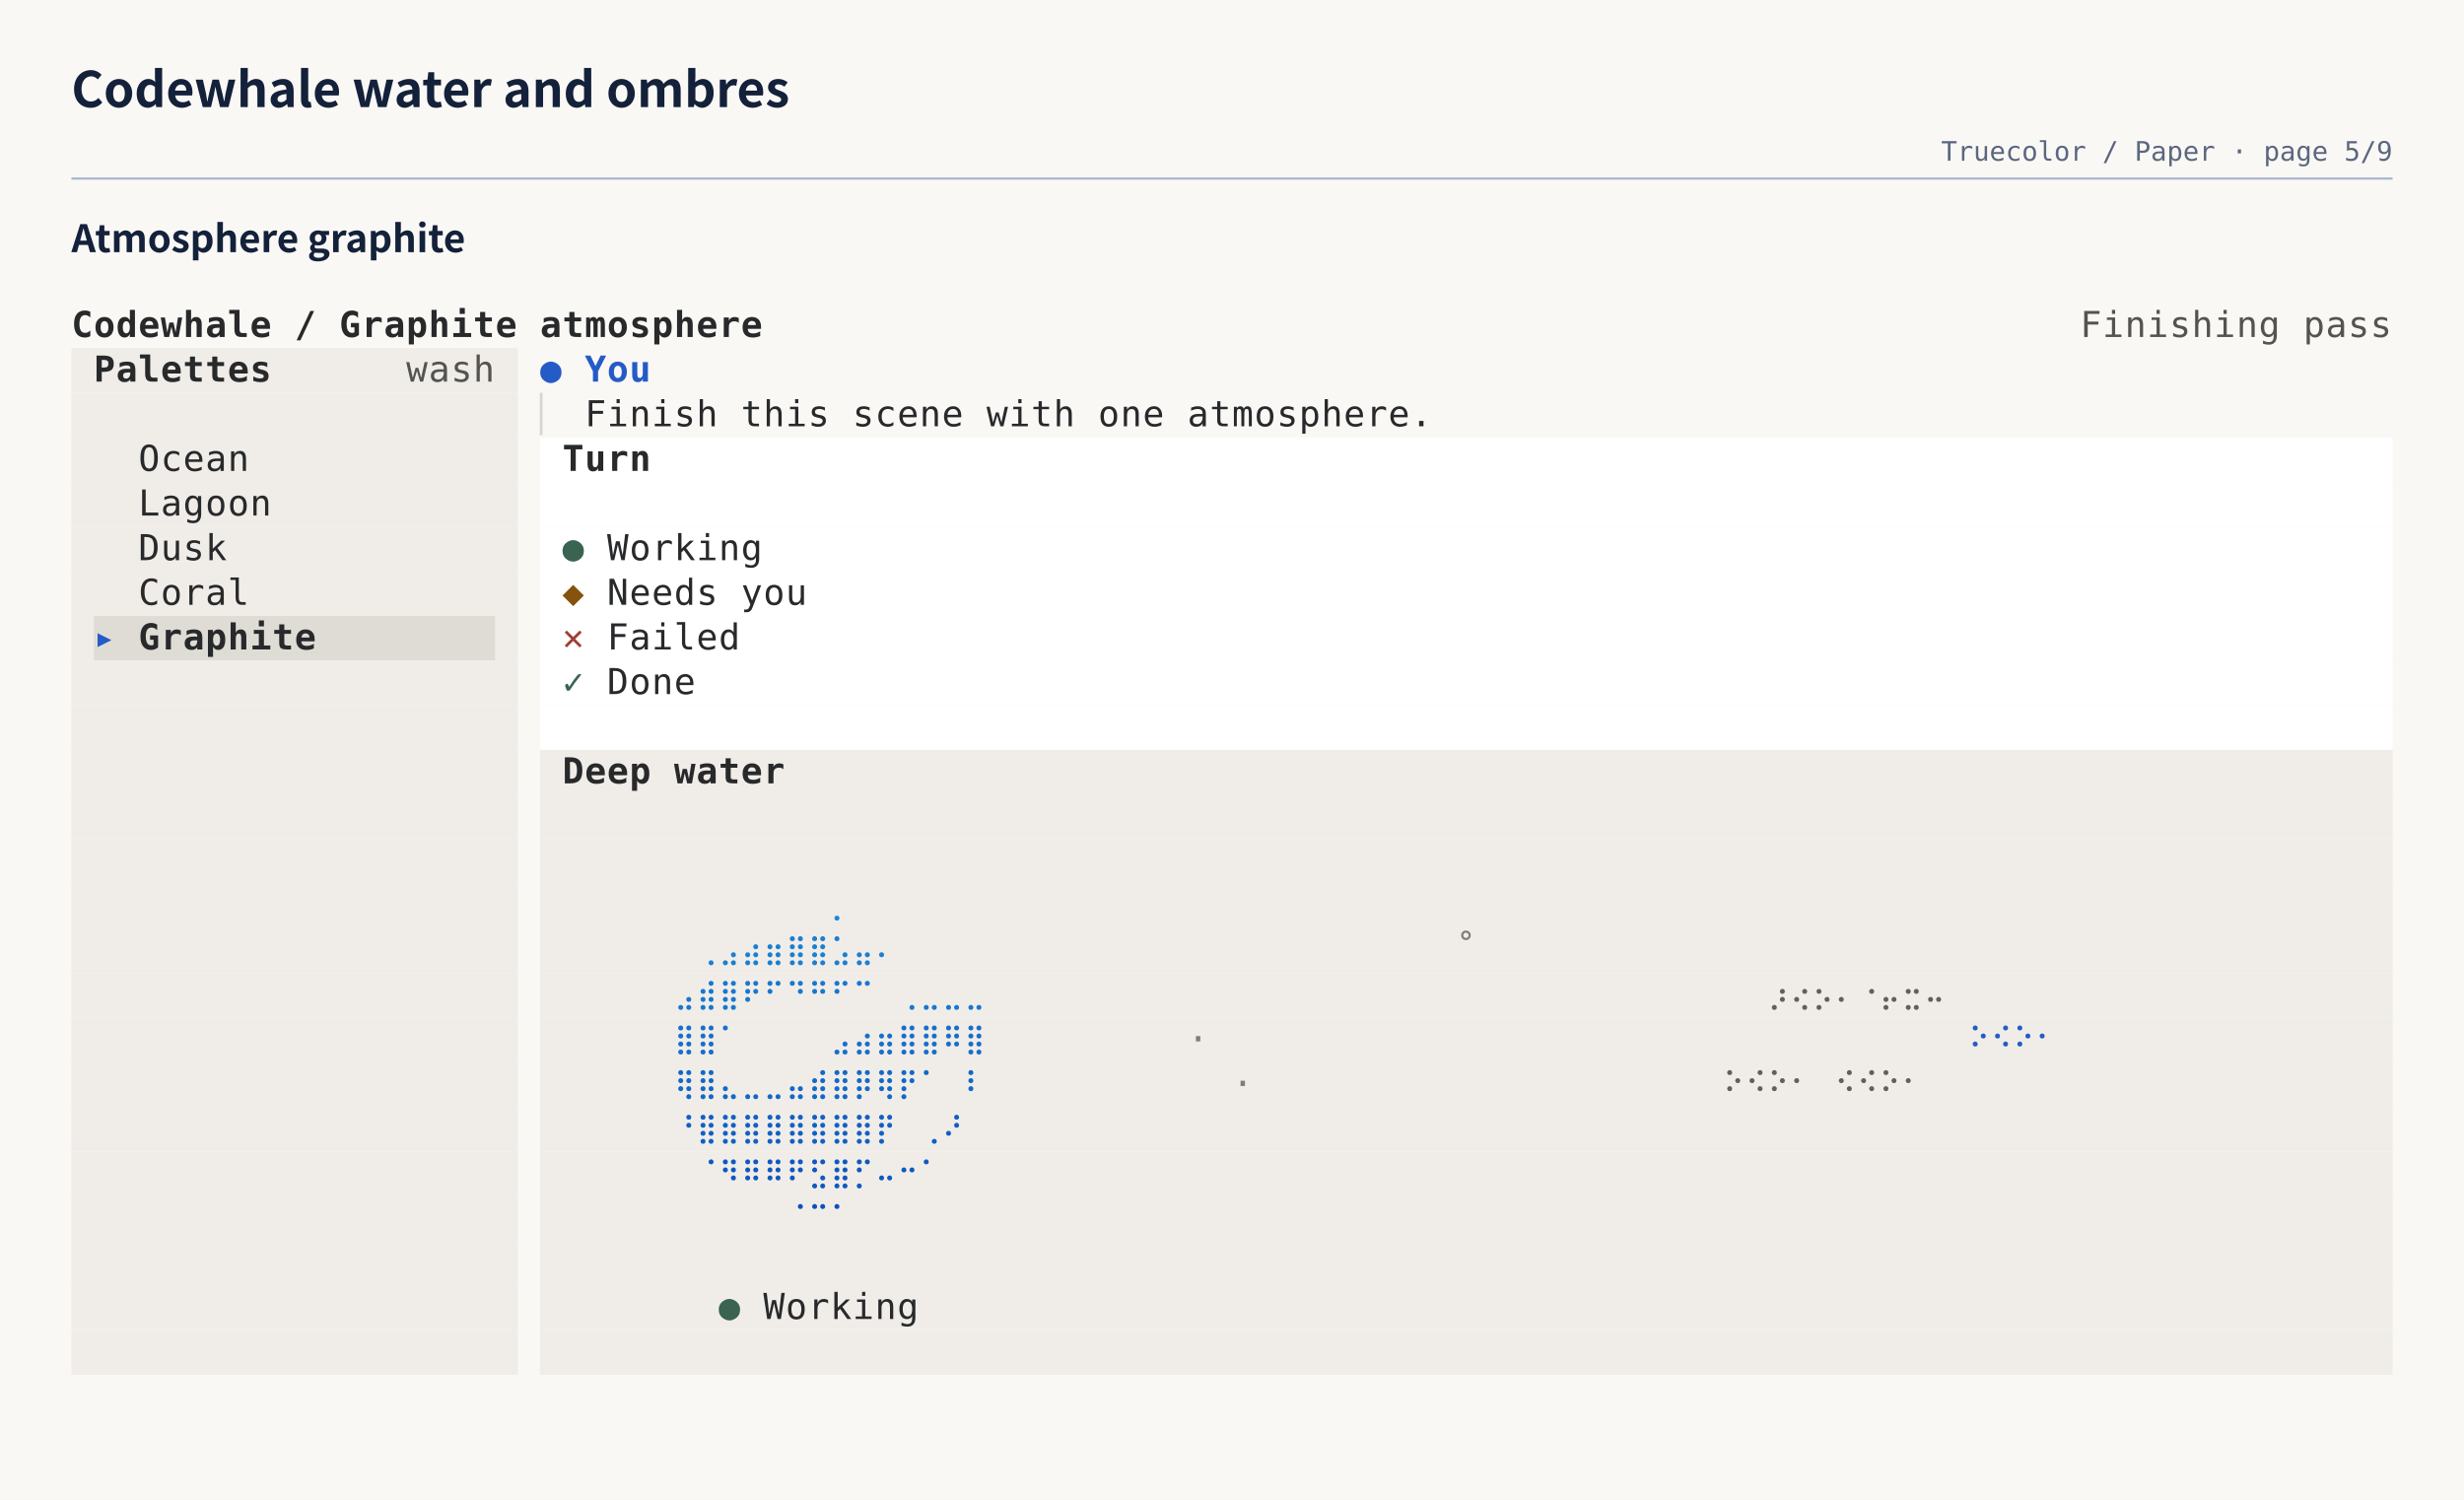
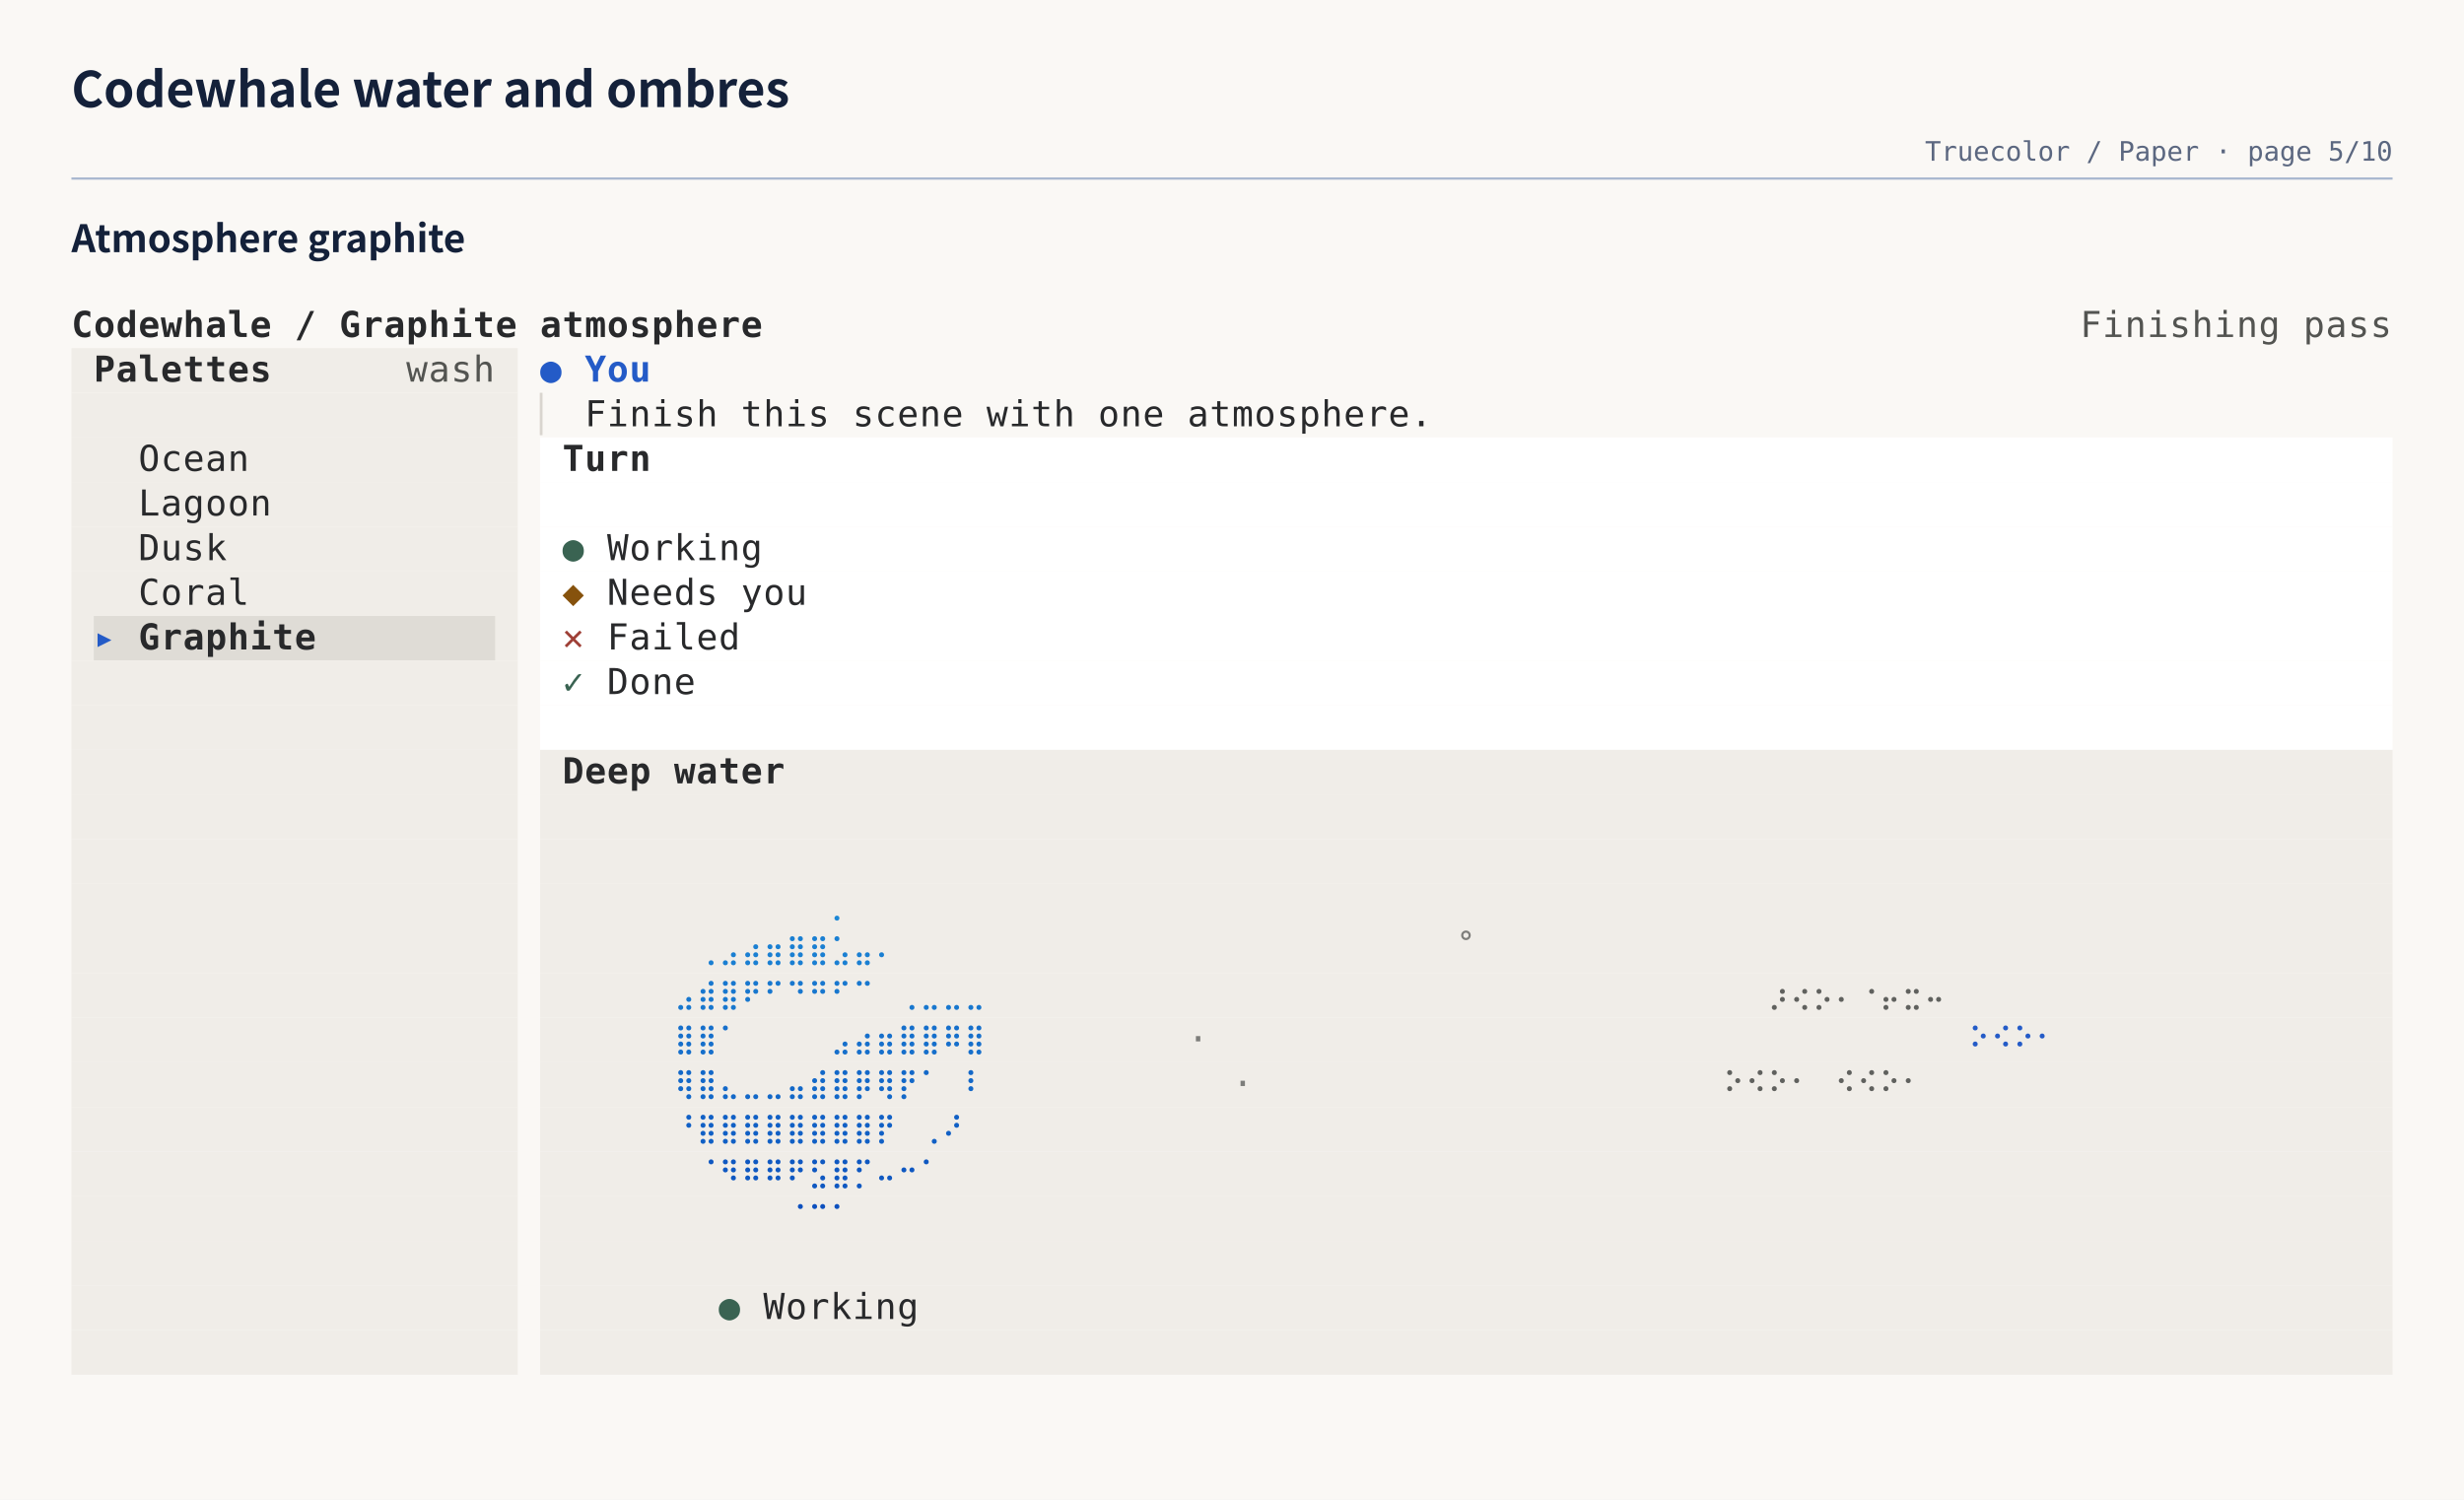
<svg xmlns="http://www.w3.org/2000/svg" width="1104" height="672" viewBox="0 0 1104 672" role="img" aria-labelledby="title desc">
  <rect width="100%" height="100%" fill="#faf8f5" />
  <text x="32" y="48" fill="#14213a" font-family="'Shannon Sans','PingFang SC','Hiragino Sans GB','Microsoft YaHei UI','Microsoft YaHei','Noto Sans CJK SC','Noto Sans SC','Source Han Sans SC',-apple-system,BlinkMacSystemFont,'Segoe UI',sans-serif" font-size="22" font-weight="600">Codewhale water and ombres</text>
-   <text x="1072" y="72" fill="#5b6780" font-family="'DejaVu Sans Mono','Cascadia Mono','SFMono-Regular',Consolas,'Liberation Mono',monospace" font-size="12" text-anchor="end">Truecolor / Paper · page 5/9</text>
+   <text x="1072" y="72" fill="#5b6780" font-family="'DejaVu Sans Mono','Cascadia Mono','SFMono-Regular',Consolas,'Liberation Mono',monospace" font-size="12" text-anchor="end">Truecolor / Paper · page 5/10</text>
  <path d="M32 80H1072" stroke="#a9b8cf" stroke-width="1" />
  <g data-entry="atmosphere-graphite">
    <text x="32" y="113" fill="#14213a" font-family="'Shannon Sans','PingFang SC','Hiragino Sans GB','Microsoft YaHei UI','Microsoft YaHei','Noto Sans CJK SC','Noto Sans SC','Source Han Sans SC',-apple-system,BlinkMacSystemFont,'Segoe UI',sans-serif" font-size="17" font-weight="600">Atmosphere graphite</text>
    <svg width="1040" height="480" viewBox="0 0 1040 480" role="img" x="32" y="136">
      <rect width="100%" height="100%" fill="#faf8f5" />
      <rect x="0" y="20" width="200" height="20" fill="#f0ede8" />
      <rect x="0" y="40" width="200" height="20" fill="#f0ede8" />
      <rect x="0" y="60" width="200" height="20" fill="#f0ede8" />
      <rect x="210" y="60" width="830" height="20" fill="#ffffff" />
      <rect x="0" y="80" width="200" height="20" fill="#f0ede8" />
      <rect x="210" y="80" width="830" height="20" fill="#ffffff" />
      <rect x="0" y="100" width="200" height="20" fill="#f0ede8" />
      <rect x="210" y="100" width="830" height="20" fill="#ffffff" />
      <rect x="0" y="120" width="200" height="20" fill="#f0ede8" />
      <rect x="210" y="120" width="830" height="20" fill="#ffffff" />
      <rect x="0" y="140" width="10" height="20" fill="#f0ede8" />
      <rect x="10" y="140" width="180" height="20" fill="#dfdcd6" />
      <rect x="190" y="140" width="10" height="20" fill="#f0ede8" />
      <rect x="210" y="140" width="830" height="20" fill="#ffffff" />
      <rect x="0" y="160" width="200" height="20" fill="#f0ede8" />
      <rect x="210" y="160" width="830" height="20" fill="#ffffff" />
      <rect x="0" y="180" width="200" height="20" fill="#f0ede8" />
      <rect x="210" y="180" width="830" height="20" fill="#ffffff" />
      <rect x="0" y="200" width="200" height="20" fill="#f0ede8" />
      <rect x="210" y="200" width="830" height="20" fill="#f0ede8" />
      <rect x="0" y="220" width="200" height="20" fill="#f0ede8" />
      <rect x="210" y="220" width="830" height="20" fill="#f0ede8" />
      <rect x="0" y="240" width="200" height="20" fill="#f0ede8" />
      <rect x="210" y="240" width="830" height="20" fill="#f0ede8" />
      <rect x="0" y="260" width="200" height="20" fill="#f0ede8" />
      <rect x="210" y="260" width="830" height="20" fill="#f0ede8" />
      <rect x="0" y="280" width="200" height="20" fill="#f0ede8" />
      <rect x="210" y="280" width="830" height="20" fill="#f0ede8" />
      <rect x="0" y="300" width="200" height="20" fill="#f0ede8" />
      <rect x="210" y="300" width="830" height="20" fill="#f0ede8" />
      <rect x="0" y="320" width="200" height="20" fill="#f0ede8" />
      <rect x="210" y="320" width="830" height="20" fill="#f0ede8" />
      <rect x="0" y="340" width="200" height="20" fill="#f0ede8" />
      <rect x="210" y="340" width="830" height="20" fill="#f0ede8" />
      <rect x="0" y="360" width="200" height="20" fill="#f0ede8" />
      <rect x="210" y="360" width="830" height="20" fill="#f0ede8" />
      <rect x="0" y="380" width="200" height="20" fill="#f0ede8" />
      <rect x="210" y="380" width="830" height="20" fill="#f0ede8" />
      <rect x="0" y="400" width="200" height="20" fill="#f0ede8" />
      <rect x="210" y="400" width="830" height="20" fill="#f0ede8" />
      <rect x="0" y="420" width="200" height="20" fill="#f0ede8" />
      <rect x="210" y="420" width="830" height="20" fill="#f0ede8" />
      <rect x="0" y="440" width="200" height="20" fill="#f0ede8" />
      <rect x="210" y="440" width="830" height="20" fill="#f0ede8" />
      <rect x="0" y="460" width="200" height="20" fill="#f0ede8" />
      <rect x="210" y="460" width="830" height="20" fill="#f0ede8" />
      <g font-family="'DejaVu Sans Mono','Cascadia Mono','SFMono-Regular',Consolas,'Liberation Mono',monospace" font-size="16" xml:space="preserve">
        <text x="0" y="15" fill="#28292b" textLength="10" lengthAdjust="spacingAndGlyphs" font-weight="700">C</text>
        <text x="10" y="15" fill="#28292b" textLength="10" lengthAdjust="spacingAndGlyphs" font-weight="700">o</text>
        <text x="20" y="15" fill="#28292b" textLength="10" lengthAdjust="spacingAndGlyphs" font-weight="700">d</text>
        <text x="30" y="15" fill="#28292b" textLength="10" lengthAdjust="spacingAndGlyphs" font-weight="700">e</text>
        <text x="40" y="15" fill="#28292b" textLength="10" lengthAdjust="spacingAndGlyphs" font-weight="700">w</text>
        <text x="50" y="15" fill="#28292b" textLength="10" lengthAdjust="spacingAndGlyphs" font-weight="700">h</text>
        <text x="60" y="15" fill="#28292b" textLength="10" lengthAdjust="spacingAndGlyphs" font-weight="700">a</text>
        <text x="70" y="15" fill="#28292b" textLength="10" lengthAdjust="spacingAndGlyphs" font-weight="700">l</text>
        <text x="80" y="15" fill="#28292b" textLength="10" lengthAdjust="spacingAndGlyphs" font-weight="700">e</text>
        <text x="100" y="15" fill="#28292b" textLength="10" lengthAdjust="spacingAndGlyphs" font-weight="700">/</text>
        <text x="120" y="15" fill="#28292b" textLength="10" lengthAdjust="spacingAndGlyphs" font-weight="700">G</text>
        <text x="130" y="15" fill="#28292b" textLength="10" lengthAdjust="spacingAndGlyphs" font-weight="700">r</text>
        <text x="140" y="15" fill="#28292b" textLength="10" lengthAdjust="spacingAndGlyphs" font-weight="700">a</text>
        <text x="150" y="15" fill="#28292b" textLength="10" lengthAdjust="spacingAndGlyphs" font-weight="700">p</text>
        <text x="160" y="15" fill="#28292b" textLength="10" lengthAdjust="spacingAndGlyphs" font-weight="700">h</text>
        <text x="170" y="15" fill="#28292b" textLength="10" lengthAdjust="spacingAndGlyphs" font-weight="700">i</text>
        <text x="180" y="15" fill="#28292b" textLength="10" lengthAdjust="spacingAndGlyphs" font-weight="700">t</text>
        <text x="190" y="15" fill="#28292b" textLength="10" lengthAdjust="spacingAndGlyphs" font-weight="700">e</text>
        <text x="210" y="15" fill="#28292b" textLength="10" lengthAdjust="spacingAndGlyphs" font-weight="700">a</text>
        <text x="220" y="15" fill="#28292b" textLength="10" lengthAdjust="spacingAndGlyphs" font-weight="700">t</text>
        <text x="230" y="15" fill="#28292b" textLength="10" lengthAdjust="spacingAndGlyphs" font-weight="700">m</text>
        <text x="240" y="15" fill="#28292b" textLength="10" lengthAdjust="spacingAndGlyphs" font-weight="700">o</text>
        <text x="250" y="15" fill="#28292b" textLength="10" lengthAdjust="spacingAndGlyphs" font-weight="700">s</text>
        <text x="260" y="15" fill="#28292b" textLength="10" lengthAdjust="spacingAndGlyphs" font-weight="700">p</text>
        <text x="270" y="15" fill="#28292b" textLength="10" lengthAdjust="spacingAndGlyphs" font-weight="700">h</text>
        <text x="280" y="15" fill="#28292b" textLength="10" lengthAdjust="spacingAndGlyphs" font-weight="700">e</text>
        <text x="290" y="15" fill="#28292b" textLength="10" lengthAdjust="spacingAndGlyphs" font-weight="700">r</text>
        <text x="300" y="15" fill="#28292b" textLength="10" lengthAdjust="spacingAndGlyphs" font-weight="700">e</text>
        <text x="900" y="15" fill="#535451" textLength="10" lengthAdjust="spacingAndGlyphs">F</text>
        <text x="910" y="15" fill="#535451" textLength="10" lengthAdjust="spacingAndGlyphs">i</text>
        <text x="920" y="15" fill="#535451" textLength="10" lengthAdjust="spacingAndGlyphs">n</text>
        <text x="930" y="15" fill="#535451" textLength="10" lengthAdjust="spacingAndGlyphs">i</text>
        <text x="940" y="15" fill="#535451" textLength="10" lengthAdjust="spacingAndGlyphs">s</text>
        <text x="950" y="15" fill="#535451" textLength="10" lengthAdjust="spacingAndGlyphs">h</text>
        <text x="960" y="15" fill="#535451" textLength="10" lengthAdjust="spacingAndGlyphs">i</text>
        <text x="970" y="15" fill="#535451" textLength="10" lengthAdjust="spacingAndGlyphs">n</text>
        <text x="980" y="15" fill="#535451" textLength="10" lengthAdjust="spacingAndGlyphs">g</text>
        <text x="1000" y="15" fill="#535451" textLength="10" lengthAdjust="spacingAndGlyphs">p</text>
        <text x="1010" y="15" fill="#535451" textLength="10" lengthAdjust="spacingAndGlyphs">a</text>
        <text x="1020" y="15" fill="#535451" textLength="10" lengthAdjust="spacingAndGlyphs">s</text>
        <text x="1030" y="15" fill="#535451" textLength="10" lengthAdjust="spacingAndGlyphs">s</text>
        <text x="10" y="35" fill="#28292b" textLength="10" lengthAdjust="spacingAndGlyphs" font-weight="700">P</text>
        <text x="20" y="35" fill="#28292b" textLength="10" lengthAdjust="spacingAndGlyphs" font-weight="700">a</text>
        <text x="30" y="35" fill="#28292b" textLength="10" lengthAdjust="spacingAndGlyphs" font-weight="700">l</text>
        <text x="40" y="35" fill="#28292b" textLength="10" lengthAdjust="spacingAndGlyphs" font-weight="700">e</text>
        <text x="50" y="35" fill="#28292b" textLength="10" lengthAdjust="spacingAndGlyphs" font-weight="700">t</text>
        <text x="60" y="35" fill="#28292b" textLength="10" lengthAdjust="spacingAndGlyphs" font-weight="700">t</text>
        <text x="70" y="35" fill="#28292b" textLength="10" lengthAdjust="spacingAndGlyphs" font-weight="700">e</text>
        <text x="80" y="35" fill="#28292b" textLength="10" lengthAdjust="spacingAndGlyphs" font-weight="700">s</text>
        <text x="150" y="35" fill="#535451" textLength="10" lengthAdjust="spacingAndGlyphs">w</text>
        <text x="160" y="35" fill="#535451" textLength="10" lengthAdjust="spacingAndGlyphs">a</text>
        <text x="170" y="35" fill="#535451" textLength="10" lengthAdjust="spacingAndGlyphs">s</text>
        <text x="180" y="35" fill="#535451" textLength="10" lengthAdjust="spacingAndGlyphs">h</text>
        <text x="210" y="35" fill="#245bc7" textLength="10" lengthAdjust="spacingAndGlyphs">●</text>
        <text x="230" y="35" fill="#245bc7" textLength="10" lengthAdjust="spacingAndGlyphs" font-weight="700">Y</text>
        <text x="240" y="35" fill="#245bc7" textLength="10" lengthAdjust="spacingAndGlyphs" font-weight="700">o</text>
        <text x="250" y="35" fill="#245bc7" textLength="10" lengthAdjust="spacingAndGlyphs" font-weight="700">u</text>
        <text x="210" y="55" fill="#d9d5cf" textLength="10" lengthAdjust="spacingAndGlyphs">▏</text>
        <text x="230" y="55" fill="#28292b" textLength="10" lengthAdjust="spacingAndGlyphs">F</text>
        <text x="240" y="55" fill="#28292b" textLength="10" lengthAdjust="spacingAndGlyphs">i</text>
        <text x="250" y="55" fill="#28292b" textLength="10" lengthAdjust="spacingAndGlyphs">n</text>
        <text x="260" y="55" fill="#28292b" textLength="10" lengthAdjust="spacingAndGlyphs">i</text>
        <text x="270" y="55" fill="#28292b" textLength="10" lengthAdjust="spacingAndGlyphs">s</text>
        <text x="280" y="55" fill="#28292b" textLength="10" lengthAdjust="spacingAndGlyphs">h</text>
        <text x="300" y="55" fill="#28292b" textLength="10" lengthAdjust="spacingAndGlyphs">t</text>
        <text x="310" y="55" fill="#28292b" textLength="10" lengthAdjust="spacingAndGlyphs">h</text>
        <text x="320" y="55" fill="#28292b" textLength="10" lengthAdjust="spacingAndGlyphs">i</text>
        <text x="330" y="55" fill="#28292b" textLength="10" lengthAdjust="spacingAndGlyphs">s</text>
        <text x="350" y="55" fill="#28292b" textLength="10" lengthAdjust="spacingAndGlyphs">s</text>
        <text x="360" y="55" fill="#28292b" textLength="10" lengthAdjust="spacingAndGlyphs">c</text>
        <text x="370" y="55" fill="#28292b" textLength="10" lengthAdjust="spacingAndGlyphs">e</text>
        <text x="380" y="55" fill="#28292b" textLength="10" lengthAdjust="spacingAndGlyphs">n</text>
        <text x="390" y="55" fill="#28292b" textLength="10" lengthAdjust="spacingAndGlyphs">e</text>
        <text x="410" y="55" fill="#28292b" textLength="10" lengthAdjust="spacingAndGlyphs">w</text>
        <text x="420" y="55" fill="#28292b" textLength="10" lengthAdjust="spacingAndGlyphs">i</text>
        <text x="430" y="55" fill="#28292b" textLength="10" lengthAdjust="spacingAndGlyphs">t</text>
        <text x="440" y="55" fill="#28292b" textLength="10" lengthAdjust="spacingAndGlyphs">h</text>
        <text x="460" y="55" fill="#28292b" textLength="10" lengthAdjust="spacingAndGlyphs">o</text>
        <text x="470" y="55" fill="#28292b" textLength="10" lengthAdjust="spacingAndGlyphs">n</text>
        <text x="480" y="55" fill="#28292b" textLength="10" lengthAdjust="spacingAndGlyphs">e</text>
        <text x="500" y="55" fill="#28292b" textLength="10" lengthAdjust="spacingAndGlyphs">a</text>
        <text x="510" y="55" fill="#28292b" textLength="10" lengthAdjust="spacingAndGlyphs">t</text>
        <text x="520" y="55" fill="#28292b" textLength="10" lengthAdjust="spacingAndGlyphs">m</text>
        <text x="530" y="55" fill="#28292b" textLength="10" lengthAdjust="spacingAndGlyphs">o</text>
        <text x="540" y="55" fill="#28292b" textLength="10" lengthAdjust="spacingAndGlyphs">s</text>
        <text x="550" y="55" fill="#28292b" textLength="10" lengthAdjust="spacingAndGlyphs">p</text>
        <text x="560" y="55" fill="#28292b" textLength="10" lengthAdjust="spacingAndGlyphs">h</text>
        <text x="570" y="55" fill="#28292b" textLength="10" lengthAdjust="spacingAndGlyphs">e</text>
        <text x="580" y="55" fill="#28292b" textLength="10" lengthAdjust="spacingAndGlyphs">r</text>
        <text x="590" y="55" fill="#28292b" textLength="10" lengthAdjust="spacingAndGlyphs">e</text>
        <text x="600" y="55" fill="#28292b" textLength="10" lengthAdjust="spacingAndGlyphs">.</text>
        <text x="30" y="75" fill="#28292b" textLength="10" lengthAdjust="spacingAndGlyphs">O</text>
        <text x="40" y="75" fill="#28292b" textLength="10" lengthAdjust="spacingAndGlyphs">c</text>
        <text x="50" y="75" fill="#28292b" textLength="10" lengthAdjust="spacingAndGlyphs">e</text>
        <text x="60" y="75" fill="#28292b" textLength="10" lengthAdjust="spacingAndGlyphs">a</text>
        <text x="70" y="75" fill="#28292b" textLength="10" lengthAdjust="spacingAndGlyphs">n</text>
        <text x="220" y="75" fill="#28292b" textLength="10" lengthAdjust="spacingAndGlyphs" font-weight="700">T</text>
        <text x="230" y="75" fill="#28292b" textLength="10" lengthAdjust="spacingAndGlyphs" font-weight="700">u</text>
        <text x="240" y="75" fill="#28292b" textLength="10" lengthAdjust="spacingAndGlyphs" font-weight="700">r</text>
        <text x="250" y="75" fill="#28292b" textLength="10" lengthAdjust="spacingAndGlyphs" font-weight="700">n</text>
        <text x="30" y="95" fill="#28292b" textLength="10" lengthAdjust="spacingAndGlyphs">L</text>
        <text x="40" y="95" fill="#28292b" textLength="10" lengthAdjust="spacingAndGlyphs">a</text>
        <text x="50" y="95" fill="#28292b" textLength="10" lengthAdjust="spacingAndGlyphs">g</text>
        <text x="60" y="95" fill="#28292b" textLength="10" lengthAdjust="spacingAndGlyphs">o</text>
        <text x="70" y="95" fill="#28292b" textLength="10" lengthAdjust="spacingAndGlyphs">o</text>
        <text x="80" y="95" fill="#28292b" textLength="10" lengthAdjust="spacingAndGlyphs">n</text>
        <text x="30" y="115" fill="#28292b" textLength="10" lengthAdjust="spacingAndGlyphs">D</text>
        <text x="40" y="115" fill="#28292b" textLength="10" lengthAdjust="spacingAndGlyphs">u</text>
        <text x="50" y="115" fill="#28292b" textLength="10" lengthAdjust="spacingAndGlyphs">s</text>
        <text x="60" y="115" fill="#28292b" textLength="10" lengthAdjust="spacingAndGlyphs">k</text>
        <text x="220" y="115" fill="#3a6352" textLength="10" lengthAdjust="spacingAndGlyphs">●</text>
        <text x="240" y="115" fill="#28292b" textLength="10" lengthAdjust="spacingAndGlyphs">W</text>
        <text x="250" y="115" fill="#28292b" textLength="10" lengthAdjust="spacingAndGlyphs">o</text>
        <text x="260" y="115" fill="#28292b" textLength="10" lengthAdjust="spacingAndGlyphs">r</text>
        <text x="270" y="115" fill="#28292b" textLength="10" lengthAdjust="spacingAndGlyphs">k</text>
        <text x="280" y="115" fill="#28292b" textLength="10" lengthAdjust="spacingAndGlyphs">i</text>
        <text x="290" y="115" fill="#28292b" textLength="10" lengthAdjust="spacingAndGlyphs">n</text>
        <text x="300" y="115" fill="#28292b" textLength="10" lengthAdjust="spacingAndGlyphs">g</text>
        <text x="30" y="135" fill="#28292b" textLength="10" lengthAdjust="spacingAndGlyphs">C</text>
        <text x="40" y="135" fill="#28292b" textLength="10" lengthAdjust="spacingAndGlyphs">o</text>
        <text x="50" y="135" fill="#28292b" textLength="10" lengthAdjust="spacingAndGlyphs">r</text>
        <text x="60" y="135" fill="#28292b" textLength="10" lengthAdjust="spacingAndGlyphs">a</text>
        <text x="70" y="135" fill="#28292b" textLength="10" lengthAdjust="spacingAndGlyphs">l</text>
        <text x="220" y="135" fill="#86520d" textLength="10" lengthAdjust="spacingAndGlyphs">◆</text>
        <text x="240" y="135" fill="#28292b" textLength="10" lengthAdjust="spacingAndGlyphs">N</text>
        <text x="250" y="135" fill="#28292b" textLength="10" lengthAdjust="spacingAndGlyphs">e</text>
        <text x="260" y="135" fill="#28292b" textLength="10" lengthAdjust="spacingAndGlyphs">e</text>
        <text x="270" y="135" fill="#28292b" textLength="10" lengthAdjust="spacingAndGlyphs">d</text>
        <text x="280" y="135" fill="#28292b" textLength="10" lengthAdjust="spacingAndGlyphs">s</text>
        <text x="300" y="135" fill="#28292b" textLength="10" lengthAdjust="spacingAndGlyphs">y</text>
        <text x="310" y="135" fill="#28292b" textLength="10" lengthAdjust="spacingAndGlyphs">o</text>
        <text x="320" y="135" fill="#28292b" textLength="10" lengthAdjust="spacingAndGlyphs">u</text>
        <text x="10" y="155" fill="#245bc7" textLength="10" lengthAdjust="spacingAndGlyphs">▸</text>
        <text x="30" y="155" fill="#28292b" textLength="10" lengthAdjust="spacingAndGlyphs" font-weight="700">G</text>
        <text x="40" y="155" fill="#28292b" textLength="10" lengthAdjust="spacingAndGlyphs" font-weight="700">r</text>
        <text x="50" y="155" fill="#28292b" textLength="10" lengthAdjust="spacingAndGlyphs" font-weight="700">a</text>
        <text x="60" y="155" fill="#28292b" textLength="10" lengthAdjust="spacingAndGlyphs" font-weight="700">p</text>
        <text x="70" y="155" fill="#28292b" textLength="10" lengthAdjust="spacingAndGlyphs" font-weight="700">h</text>
        <text x="80" y="155" fill="#28292b" textLength="10" lengthAdjust="spacingAndGlyphs" font-weight="700">i</text>
        <text x="90" y="155" fill="#28292b" textLength="10" lengthAdjust="spacingAndGlyphs" font-weight="700">t</text>
        <text x="100" y="155" fill="#28292b" textLength="10" lengthAdjust="spacingAndGlyphs" font-weight="700">e</text>
        <text x="220" y="155" fill="#9e3f36" textLength="10" lengthAdjust="spacingAndGlyphs">✕</text>
        <text x="240" y="155" fill="#28292b" textLength="10" lengthAdjust="spacingAndGlyphs">F</text>
        <text x="250" y="155" fill="#28292b" textLength="10" lengthAdjust="spacingAndGlyphs">a</text>
        <text x="260" y="155" fill="#28292b" textLength="10" lengthAdjust="spacingAndGlyphs">i</text>
        <text x="270" y="155" fill="#28292b" textLength="10" lengthAdjust="spacingAndGlyphs">l</text>
        <text x="280" y="155" fill="#28292b" textLength="10" lengthAdjust="spacingAndGlyphs">e</text>
        <text x="290" y="155" fill="#28292b" textLength="10" lengthAdjust="spacingAndGlyphs">d</text>
        <text x="220" y="175" fill="#3a6352" textLength="10" lengthAdjust="spacingAndGlyphs">✓</text>
        <text x="240" y="175" fill="#28292b" textLength="10" lengthAdjust="spacingAndGlyphs">D</text>
        <text x="250" y="175" fill="#28292b" textLength="10" lengthAdjust="spacingAndGlyphs">o</text>
        <text x="260" y="175" fill="#28292b" textLength="10" lengthAdjust="spacingAndGlyphs">n</text>
        <text x="270" y="175" fill="#28292b" textLength="10" lengthAdjust="spacingAndGlyphs">e</text>
        <text x="220" y="215" fill="#28292b" textLength="10" lengthAdjust="spacingAndGlyphs" font-weight="700">D</text>
        <text x="230" y="215" fill="#28292b" textLength="10" lengthAdjust="spacingAndGlyphs" font-weight="700">e</text>
        <text x="240" y="215" fill="#28292b" textLength="10" lengthAdjust="spacingAndGlyphs" font-weight="700">e</text>
        <text x="250" y="215" fill="#28292b" textLength="10" lengthAdjust="spacingAndGlyphs" font-weight="700">p</text>
        <text x="270" y="215" fill="#28292b" textLength="10" lengthAdjust="spacingAndGlyphs" font-weight="700">w</text>
        <text x="280" y="215" fill="#28292b" textLength="10" lengthAdjust="spacingAndGlyphs" font-weight="700">a</text>
        <text x="290" y="215" fill="#28292b" textLength="10" lengthAdjust="spacingAndGlyphs" font-weight="700">t</text>
        <text x="300" y="215" fill="#28292b" textLength="10" lengthAdjust="spacingAndGlyphs" font-weight="700">e</text>
        <text x="310" y="215" fill="#28292b" textLength="10" lengthAdjust="spacingAndGlyphs" font-weight="700">r</text>
        <text x="340" y="275" fill="#1c87d5" textLength="10" lengthAdjust="spacingAndGlyphs">⡀</text>
        <text x="280" y="295" fill="#1a7fd2" textLength="10" lengthAdjust="spacingAndGlyphs">⢀</text>
        <text x="290" y="295" fill="#1a7fd2" textLength="10" lengthAdjust="spacingAndGlyphs">⣠</text>
        <text x="300" y="295" fill="#1a7fd2" textLength="10" lengthAdjust="spacingAndGlyphs">⣴</text>
        <text x="310" y="295" fill="#1a7fd2" textLength="10" lengthAdjust="spacingAndGlyphs">⣶</text>
        <text x="320" y="295" fill="#1a7fd2" textLength="10" lengthAdjust="spacingAndGlyphs">⣿</text>
        <text x="330" y="295" fill="#1a7fd2" textLength="10" lengthAdjust="spacingAndGlyphs">⣿</text>
        <text x="340" y="295" fill="#1a7fd2" textLength="10" lengthAdjust="spacingAndGlyphs">⣡</text>
        <text x="350" y="295" fill="#1a7fd2" textLength="10" lengthAdjust="spacingAndGlyphs">⣤</text>
        <text x="360" y="295" fill="#1a7fd2" textLength="10" lengthAdjust="spacingAndGlyphs">⠄</text>
        <text x="620" y="295" fill="#7d7d7a" textLength="10" lengthAdjust="spacingAndGlyphs">˚</text>
        <text x="270" y="315" fill="#1877ce" textLength="10" lengthAdjust="spacingAndGlyphs">⣠</text>
        <text x="280" y="315" fill="#1877ce" textLength="10" lengthAdjust="spacingAndGlyphs">⣾</text>
        <text x="290" y="315" fill="#1877ce" textLength="10" lengthAdjust="spacingAndGlyphs">⣿</text>
        <text x="300" y="315" fill="#1877ce" textLength="10" lengthAdjust="spacingAndGlyphs">⠟</text>
        <text x="310" y="315" fill="#1877ce" textLength="10" lengthAdjust="spacingAndGlyphs">⠋</text>
        <text x="320" y="315" fill="#1877ce" textLength="10" lengthAdjust="spacingAndGlyphs">⠙</text>
        <text x="330" y="315" fill="#1877ce" textLength="10" lengthAdjust="spacingAndGlyphs">⠛</text>
        <text x="340" y="315" fill="#1877ce" textLength="10" lengthAdjust="spacingAndGlyphs">⠋</text>
        <text x="350" y="315" fill="#1877ce" textLength="10" lengthAdjust="spacingAndGlyphs">⠉</text>
        <text x="370" y="315" fill="#1877ce" textLength="10" lengthAdjust="spacingAndGlyphs">⢀</text>
        <text x="380" y="315" fill="#1877ce" textLength="10" lengthAdjust="spacingAndGlyphs">⣀</text>
        <text x="390" y="315" fill="#1877ce" textLength="10" lengthAdjust="spacingAndGlyphs">⣀</text>
        <text x="400" y="315" fill="#1877ce" textLength="10" lengthAdjust="spacingAndGlyphs">⣀</text>
        <text x="760" y="315" fill="#60615e" textLength="10" lengthAdjust="spacingAndGlyphs">⡰</text>
        <text x="770" y="315" fill="#60615e" textLength="10" lengthAdjust="spacingAndGlyphs">⢔</text>
        <text x="780" y="315" fill="#60615e" textLength="10" lengthAdjust="spacingAndGlyphs">⡢</text>
        <text x="790" y="315" fill="#60615e" textLength="10" lengthAdjust="spacingAndGlyphs">⠄</text>
        <text x="800" y="315" fill="#60615e" textLength="10" lengthAdjust="spacingAndGlyphs">⠐</text>
        <text x="810" y="315" fill="#60615e" textLength="10" lengthAdjust="spacingAndGlyphs">⡤</text>
        <text x="820" y="315" fill="#60615e" textLength="10" lengthAdjust="spacingAndGlyphs">⣒</text>
        <text x="830" y="315" fill="#60615e" textLength="10" lengthAdjust="spacingAndGlyphs">⠤</text>
        <text x="270" y="335" fill="#166fcb" textLength="10" lengthAdjust="spacingAndGlyphs">⣿</text>
        <text x="280" y="335" fill="#166fcb" textLength="10" lengthAdjust="spacingAndGlyphs">⣿</text>
        <text x="290" y="335" fill="#166fcb" textLength="10" lengthAdjust="spacingAndGlyphs">⠁</text>
        <text x="340" y="335" fill="#166fcb" textLength="10" lengthAdjust="spacingAndGlyphs">⣠</text>
        <text x="350" y="335" fill="#166fcb" textLength="10" lengthAdjust="spacingAndGlyphs">⣴</text>
        <text x="360" y="335" fill="#166fcb" textLength="10" lengthAdjust="spacingAndGlyphs">⣶</text>
        <text x="370" y="335" fill="#166fcb" textLength="10" lengthAdjust="spacingAndGlyphs">⣿</text>
        <text x="380" y="335" fill="#166fcb" textLength="10" lengthAdjust="spacingAndGlyphs">⣿</text>
        <text x="390" y="335" fill="#166fcb" textLength="10" lengthAdjust="spacingAndGlyphs">⠿</text>
        <text x="400" y="335" fill="#166fcb" textLength="10" lengthAdjust="spacingAndGlyphs">⣿</text>
        <text x="500" y="335" fill="#7d7d7a" textLength="10" lengthAdjust="spacingAndGlyphs">·</text>
        <text x="850" y="335" fill="#245bc7" textLength="10" lengthAdjust="spacingAndGlyphs">⠕</text>
        <text x="860" y="335" fill="#245bc7" textLength="10" lengthAdjust="spacingAndGlyphs">⠪</text>
        <text x="870" y="335" fill="#245bc7" textLength="10" lengthAdjust="spacingAndGlyphs">⠕</text>
        <text x="880" y="335" fill="#245bc7" textLength="10" lengthAdjust="spacingAndGlyphs">⠂</text>
        <text x="270" y="355" fill="#1368c8" textLength="10" lengthAdjust="spacingAndGlyphs">⢿</text>
        <text x="280" y="355" fill="#1368c8" textLength="10" lengthAdjust="spacingAndGlyphs">⣿</text>
        <text x="290" y="355" fill="#1368c8" textLength="10" lengthAdjust="spacingAndGlyphs">⣄</text>
        <text x="300" y="355" fill="#1368c8" textLength="10" lengthAdjust="spacingAndGlyphs">⣀</text>
        <text x="310" y="355" fill="#1368c8" textLength="10" lengthAdjust="spacingAndGlyphs">⣀</text>
        <text x="320" y="355" fill="#1368c8" textLength="10" lengthAdjust="spacingAndGlyphs">⣤</text>
        <text x="330" y="355" fill="#1368c8" textLength="10" lengthAdjust="spacingAndGlyphs">⣾</text>
        <text x="340" y="355" fill="#1368c8" textLength="10" lengthAdjust="spacingAndGlyphs">⣿</text>
        <text x="350" y="355" fill="#1368c8" textLength="10" lengthAdjust="spacingAndGlyphs">⡿</text>
        <text x="360" y="355" fill="#1368c8" textLength="10" lengthAdjust="spacingAndGlyphs">⢿</text>
        <text x="370" y="355" fill="#1368c8" textLength="10" lengthAdjust="spacingAndGlyphs">⡟</text>
        <text x="380" y="355" fill="#1368c8" textLength="10" lengthAdjust="spacingAndGlyphs">⠁</text>
        <text x="400" y="355" fill="#1368c8" textLength="10" lengthAdjust="spacingAndGlyphs">⠇</text>
        <text x="520" y="355" fill="#7d7d7a" textLength="10" lengthAdjust="spacingAndGlyphs">·</text>
        <text x="740" y="355" fill="#60615e" textLength="10" lengthAdjust="spacingAndGlyphs">⠕</text>
        <text x="750" y="355" fill="#60615e" textLength="10" lengthAdjust="spacingAndGlyphs">⠪</text>
        <text x="760" y="355" fill="#60615e" textLength="10" lengthAdjust="spacingAndGlyphs">⠕</text>
        <text x="770" y="355" fill="#60615e" textLength="10" lengthAdjust="spacingAndGlyphs">⠂</text>
        <text x="790" y="355" fill="#60615e" textLength="10" lengthAdjust="spacingAndGlyphs">⠪</text>
        <text x="800" y="355" fill="#60615e" textLength="10" lengthAdjust="spacingAndGlyphs">⠪</text>
        <text x="810" y="355" fill="#60615e" textLength="10" lengthAdjust="spacingAndGlyphs">⠕</text>
        <text x="820" y="355" fill="#60615e" textLength="10" lengthAdjust="spacingAndGlyphs">⠂</text>
        <text x="270" y="375" fill="#1160c5" textLength="10" lengthAdjust="spacingAndGlyphs">⠘</text>
        <text x="280" y="375" fill="#1160c5" textLength="10" lengthAdjust="spacingAndGlyphs">⣿</text>
        <text x="290" y="375" fill="#1160c5" textLength="10" lengthAdjust="spacingAndGlyphs">⣿</text>
        <text x="300" y="375" fill="#1160c5" textLength="10" lengthAdjust="spacingAndGlyphs">⣿</text>
        <text x="310" y="375" fill="#1160c5" textLength="10" lengthAdjust="spacingAndGlyphs">⣿</text>
        <text x="320" y="375" fill="#1160c5" textLength="10" lengthAdjust="spacingAndGlyphs">⣿</text>
        <text x="330" y="375" fill="#1160c5" textLength="10" lengthAdjust="spacingAndGlyphs">⣿</text>
        <text x="340" y="375" fill="#1160c5" textLength="10" lengthAdjust="spacingAndGlyphs">⣿</text>
        <text x="350" y="375" fill="#1160c5" textLength="10" lengthAdjust="spacingAndGlyphs">⣿</text>
        <text x="360" y="375" fill="#1160c5" textLength="10" lengthAdjust="spacingAndGlyphs">⡟</text>
        <text x="380" y="375" fill="#1160c5" textLength="10" lengthAdjust="spacingAndGlyphs">⢀</text>
        <text x="390" y="375" fill="#1160c5" textLength="10" lengthAdjust="spacingAndGlyphs">⠜</text>
        <text x="280" y="395" fill="#0f58c1" textLength="10" lengthAdjust="spacingAndGlyphs">⠈</text>
        <text x="290" y="395" fill="#0f58c1" textLength="10" lengthAdjust="spacingAndGlyphs">⠻</text>
        <text x="300" y="395" fill="#0f58c1" textLength="10" lengthAdjust="spacingAndGlyphs">⠿</text>
        <text x="310" y="395" fill="#0f58c1" textLength="10" lengthAdjust="spacingAndGlyphs">⠿</text>
        <text x="320" y="395" fill="#0f58c1" textLength="10" lengthAdjust="spacingAndGlyphs">⠟</text>
        <text x="330" y="395" fill="#0f58c1" textLength="10" lengthAdjust="spacingAndGlyphs">⣫</text>
        <text x="340" y="395" fill="#0f58c1" textLength="10" lengthAdjust="spacingAndGlyphs">⣿</text>
        <text x="350" y="395" fill="#0f58c1" textLength="10" lengthAdjust="spacingAndGlyphs">⡋</text>
        <text x="360" y="395" fill="#0f58c1" textLength="10" lengthAdjust="spacingAndGlyphs">⠤</text>
        <text x="370" y="395" fill="#0f58c1" textLength="10" lengthAdjust="spacingAndGlyphs">⠒</text>
        <text x="380" y="395" fill="#0f58c1" textLength="10" lengthAdjust="spacingAndGlyphs">⠁</text>
        <text x="320" y="415" fill="#0d50be" textLength="10" lengthAdjust="spacingAndGlyphs">⠈</text>
        <text x="330" y="415" fill="#0d50be" textLength="10" lengthAdjust="spacingAndGlyphs">⠉</text>
        <text x="340" y="415" fill="#0d50be" textLength="10" lengthAdjust="spacingAndGlyphs">⠁</text>
        <text x="290" y="455" fill="#3a6352" textLength="10" lengthAdjust="spacingAndGlyphs">●</text>
        <text x="310" y="455" fill="#28292b" textLength="10" lengthAdjust="spacingAndGlyphs">W</text>
        <text x="320" y="455" fill="#28292b" textLength="10" lengthAdjust="spacingAndGlyphs">o</text>
        <text x="330" y="455" fill="#28292b" textLength="10" lengthAdjust="spacingAndGlyphs">r</text>
        <text x="340" y="455" fill="#28292b" textLength="10" lengthAdjust="spacingAndGlyphs">k</text>
        <text x="350" y="455" fill="#28292b" textLength="10" lengthAdjust="spacingAndGlyphs">i</text>
        <text x="360" y="455" fill="#28292b" textLength="10" lengthAdjust="spacingAndGlyphs">n</text>
        <text x="370" y="455" fill="#28292b" textLength="10" lengthAdjust="spacingAndGlyphs">g</text>
      </g>
    </svg>
  </g>
</svg>
